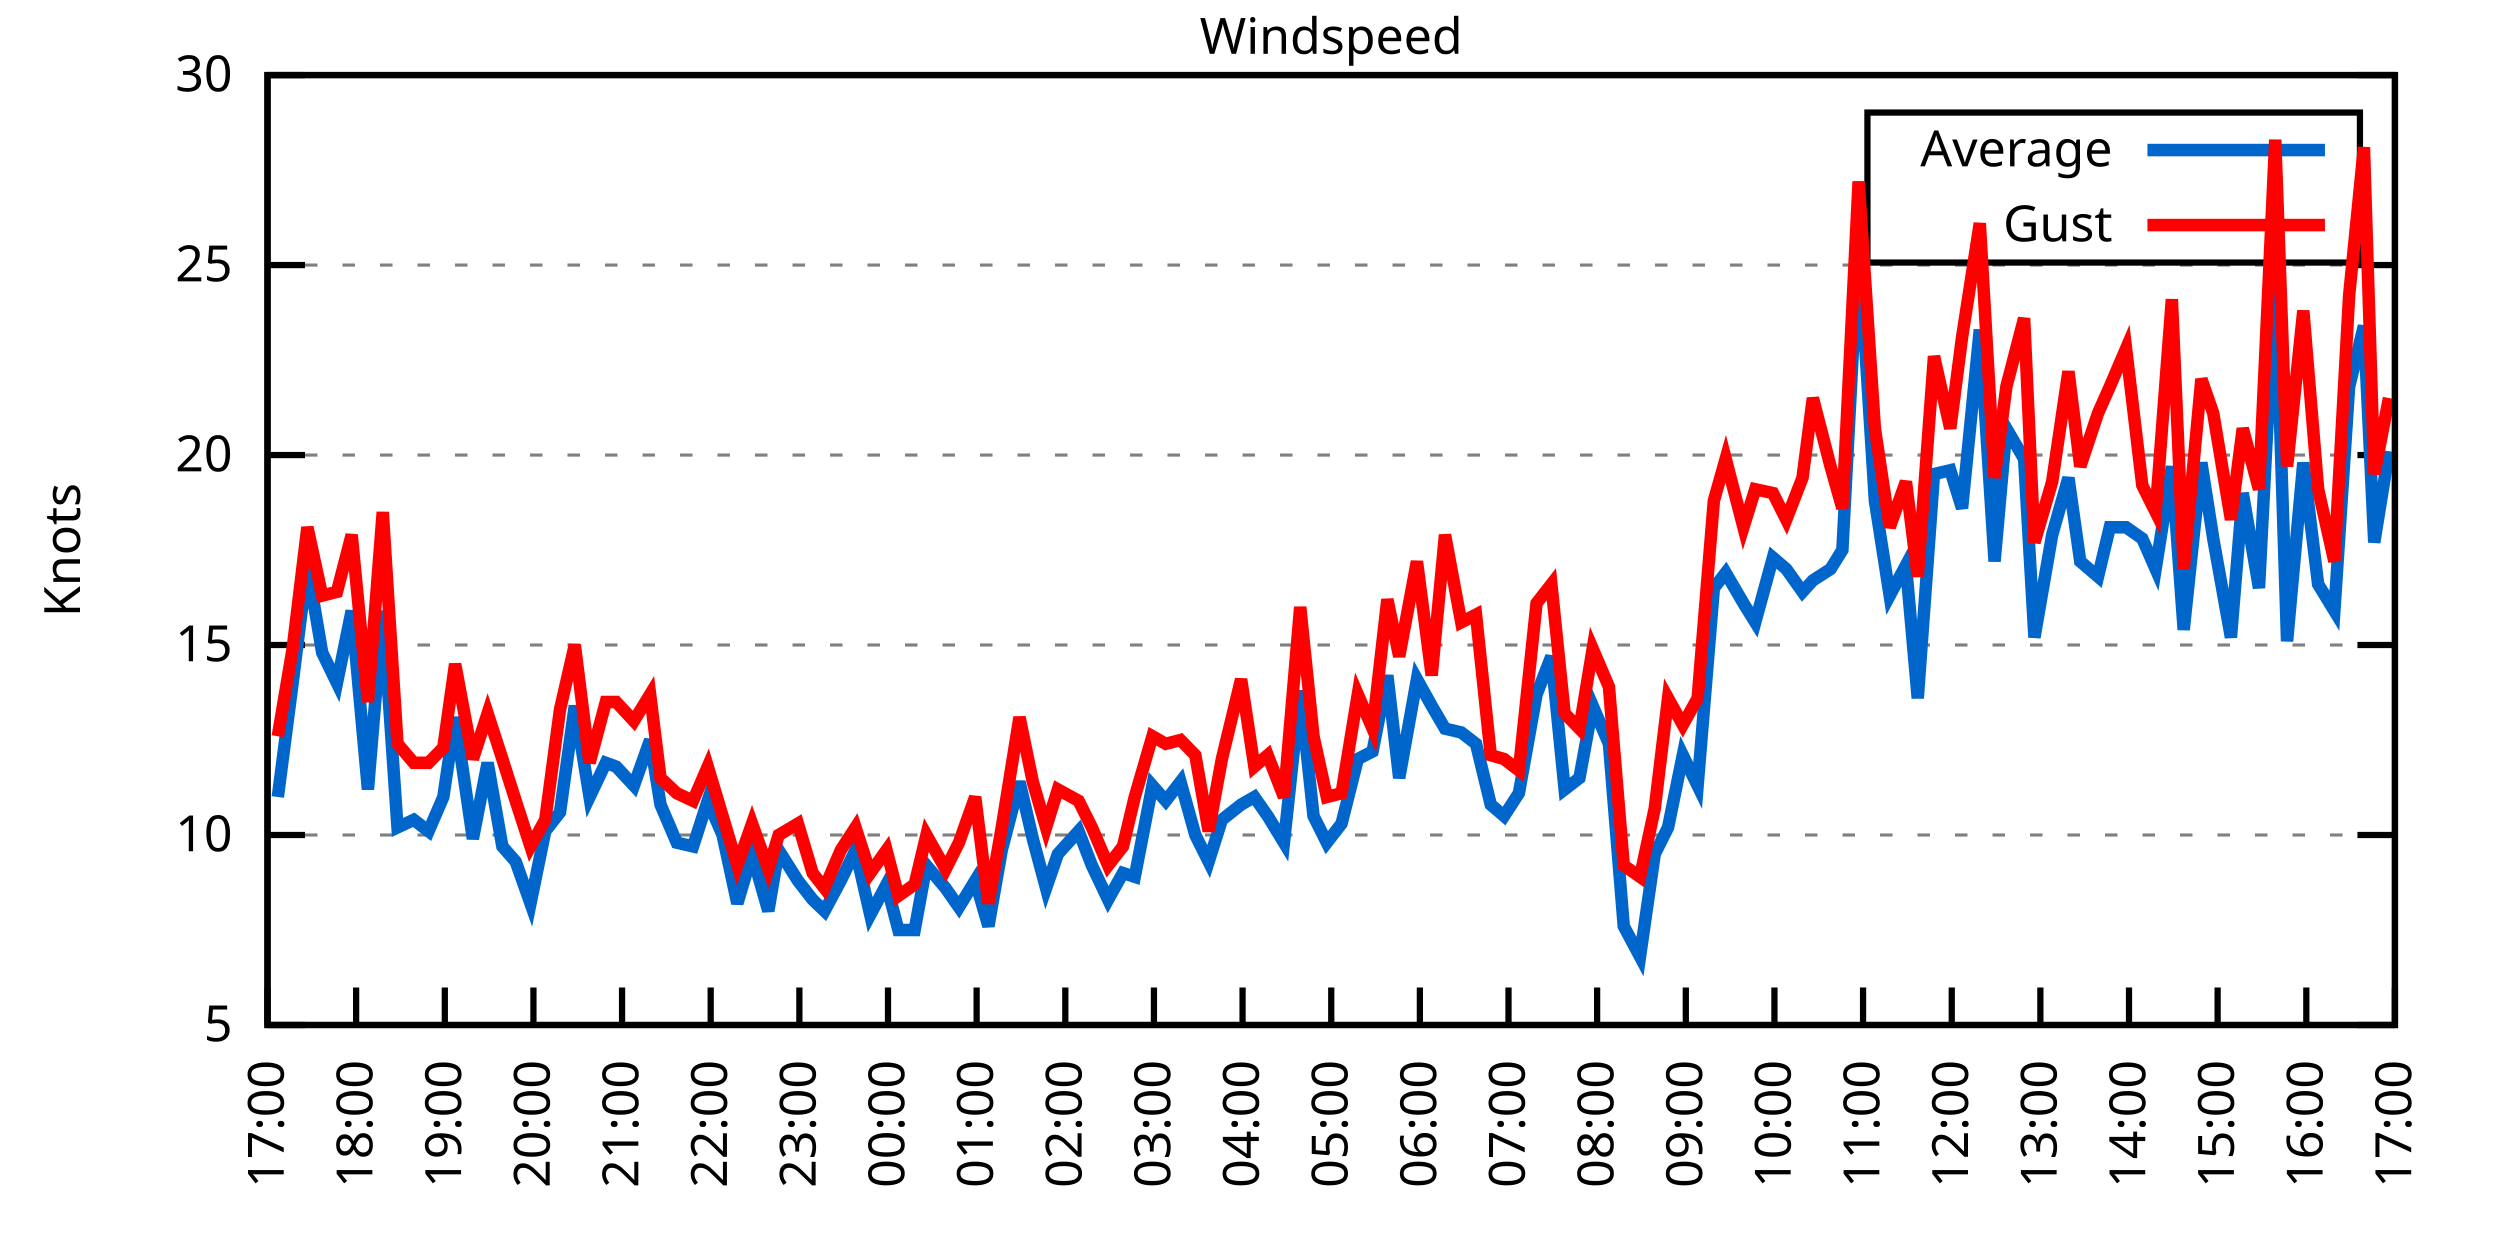
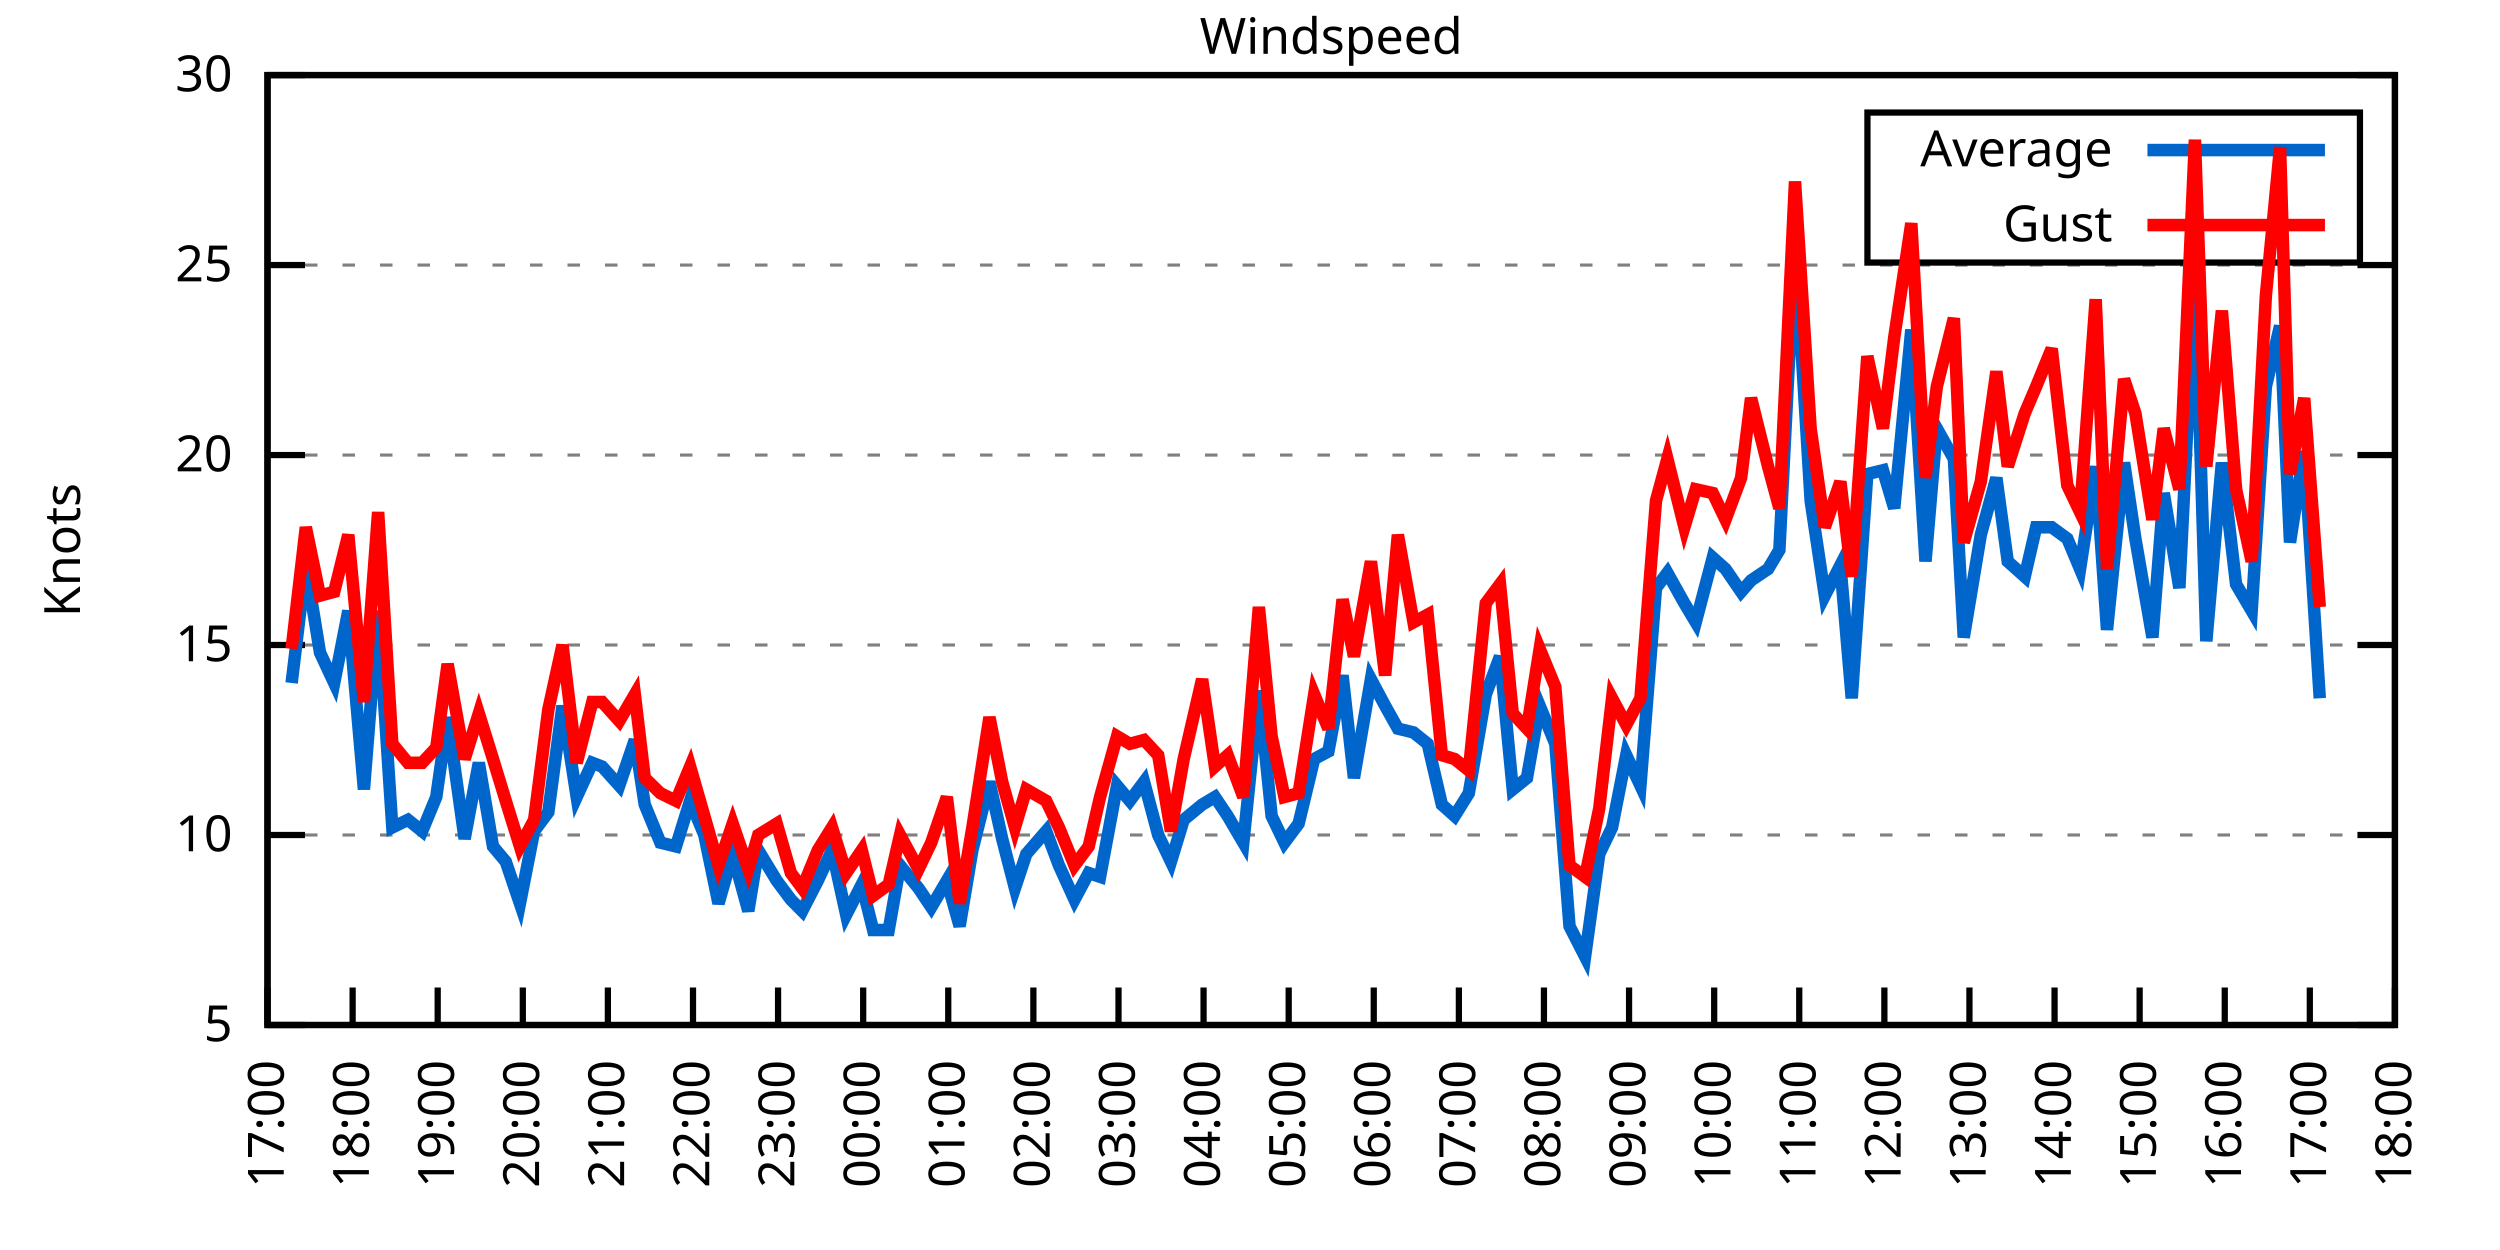
<svg xmlns="http://www.w3.org/2000/svg" xmlns:xlink="http://www.w3.org/1999/xlink" width="400" height="200" viewBox="0 0 400 200">
  <g id="gnuplot_canvas">
    <rect x="0" y="0" width="400" height="200" fill="none" />
    <defs>
      <circle id="gpDot" r="0.5" stroke-width="0.5" stroke="currentColor" />
      <path id="gpPt0" stroke-width="0.333" stroke="currentColor" d="M-1,0 h2 M0,-1 v2" />
      <path id="gpPt1" stroke-width="0.333" stroke="currentColor" d="M-1,-1 L1,1 M1,-1 L-1,1" />
      <path id="gpPt2" stroke-width="0.333" stroke="currentColor" d="M-1,0 L1,0 M0,-1 L0,1 M-1,-1 L1,1 M-1,1 L1,-1" />
      <rect id="gpPt3" stroke-width="0.333" stroke="currentColor" x="-1" y="-1" width="2" height="2" />
      <rect id="gpPt4" stroke-width="0.333" stroke="currentColor" fill="currentColor" x="-1" y="-1" width="2" height="2" />
      <circle id="gpPt5" stroke-width="0.333" stroke="currentColor" cx="0" cy="0" r="1" />
      <use xlink:href="#gpPt5" id="gpPt6" fill="currentColor" stroke="none" />
      <path id="gpPt7" stroke-width="0.333" stroke="currentColor" d="M0,-1.33 L-1.33,0.67 L1.33,0.67 z" />
      <use xlink:href="#gpPt7" id="gpPt8" fill="currentColor" stroke="none" />
      <use xlink:href="#gpPt7" id="gpPt9" stroke="currentColor" transform="rotate(180)" />
      <use xlink:href="#gpPt9" id="gpPt10" fill="currentColor" stroke="none" />
      <use xlink:href="#gpPt3" id="gpPt11" stroke="currentColor" transform="rotate(45)" />
      <use xlink:href="#gpPt11" id="gpPt12" fill="currentColor" stroke="none" />
      <path id="gpPt13" stroke-width="0.333" stroke="currentColor" d="M0,1.330 L1.265,0.411 L0.782,-1.067 L-0.782,-1.076 L-1.265,0.411 z" />
      <use xlink:href="#gpPt13" id="gpPt14" fill="currentColor" stroke="none" />
      <filter id="textbox" filterUnits="objectBoundingBox" x="0" y="0" height="1" width="1">
        <feFlood flood-color="white" flood-opacity="1" result="bgnd" />
        <feComposite in="SourceGraphic" in2="bgnd" operator="atop" />
      </filter>
      <filter id="greybox" filterUnits="objectBoundingBox" x="0" y="0" height="1" width="1">
        <feFlood flood-color="lightgrey" flood-opacity="1" result="grey" />
        <feComposite in="SourceGraphic" in2="grey" operator="atop" />
      </filter>
    </defs>
    <g fill="none" color="white" stroke="currentColor" stroke-width="1.00" stroke-linecap="butt" stroke-linejoin="miter">
</g>
    <g fill="none" color="black" stroke="currentColor" stroke-width="1.00" stroke-linecap="butt" stroke-linejoin="miter">
      <g stroke="none" shape-rendering="crispEdges">
        <polygon fill="rgb(255, 255, 255)" points="42.80,164.00 383.18,164.00 383.18,12.02 42.80,12.02 " />
      </g>
    </g>
    <g fill="none" color="black" stroke="currentColor" stroke-width="1.00" stroke-linecap="butt" stroke-linejoin="miter">
</g>
    <g fill="none" color="black" stroke="black" stroke-width="0.50" stroke-linecap="butt" stroke-linejoin="miter">
</g>
    <g fill="none" color="gray" stroke="currentColor" stroke-width="0.50" stroke-linecap="butt" stroke-linejoin="miter">
      <path stroke="gray" stroke-dasharray="2,4" class="gridline" d="M42.80,164.00 L383.19,164.00  " />
    </g>
    <g fill="none" color="gray" stroke="gray" stroke-width="1.00" stroke-linecap="butt" stroke-linejoin="miter">
</g>
    <g fill="none" color="black" stroke="currentColor" stroke-width="1.00" stroke-linecap="butt" stroke-linejoin="miter">
      <path stroke="black" d="M42.80,164.00 L48.80,164.00 M383.19,164.00 L377.19,164.00  " />
      <g transform="translate(37.20,166.60)" stroke="none" fill="black" font-family="Sans" font-size="8.00" text-anchor="end">
        <text>
          <tspan font-family="Sans"> 5</tspan>
        </text>
      </g>
    </g>
    <g fill="none" color="black" stroke="currentColor" stroke-width="1.00" stroke-linecap="butt" stroke-linejoin="miter">
</g>
    <g fill="none" color="black" stroke="black" stroke-width="0.50" stroke-linecap="butt" stroke-linejoin="miter">
</g>
    <g fill="none" color="gray" stroke="currentColor" stroke-width="0.50" stroke-linecap="butt" stroke-linejoin="miter">
      <path stroke="gray" stroke-dasharray="2,4" class="gridline" d="M42.80,133.60 L383.19,133.60  " />
    </g>
    <g fill="none" color="gray" stroke="gray" stroke-width="1.00" stroke-linecap="butt" stroke-linejoin="miter">
</g>
    <g fill="none" color="black" stroke="currentColor" stroke-width="1.00" stroke-linecap="butt" stroke-linejoin="miter">
      <path stroke="black" d="M42.80,133.60 L48.80,133.60 M383.19,133.60 L377.19,133.60  " />
      <g transform="translate(37.20,136.20)" stroke="none" fill="black" font-family="Sans" font-size="8.00" text-anchor="end">
        <text>
          <tspan font-family="Sans"> 10</tspan>
        </text>
      </g>
    </g>
    <g fill="none" color="black" stroke="currentColor" stroke-width="1.00" stroke-linecap="butt" stroke-linejoin="miter">
</g>
    <g fill="none" color="black" stroke="black" stroke-width="0.50" stroke-linecap="butt" stroke-linejoin="miter">
</g>
    <g fill="none" color="gray" stroke="currentColor" stroke-width="0.50" stroke-linecap="butt" stroke-linejoin="miter">
      <path stroke="gray" stroke-dasharray="2,4" class="gridline" d="M42.80,103.20 L383.19,103.20  " />
    </g>
    <g fill="none" color="gray" stroke="gray" stroke-width="1.00" stroke-linecap="butt" stroke-linejoin="miter">
</g>
    <g fill="none" color="black" stroke="currentColor" stroke-width="1.00" stroke-linecap="butt" stroke-linejoin="miter">
      <path stroke="black" d="M42.80,103.20 L48.80,103.20 M383.19,103.20 L377.19,103.20  " />
      <g transform="translate(37.20,105.80)" stroke="none" fill="black" font-family="Sans" font-size="8.00" text-anchor="end">
        <text>
          <tspan font-family="Sans"> 15</tspan>
        </text>
      </g>
    </g>
    <g fill="none" color="black" stroke="currentColor" stroke-width="1.00" stroke-linecap="butt" stroke-linejoin="miter">
</g>
    <g fill="none" color="black" stroke="black" stroke-width="0.50" stroke-linecap="butt" stroke-linejoin="miter">
</g>
    <g fill="none" color="gray" stroke="currentColor" stroke-width="0.50" stroke-linecap="butt" stroke-linejoin="miter">
      <path stroke="gray" stroke-dasharray="2,4" class="gridline" d="M42.80,72.81 L383.19,72.81  " />
    </g>
    <g fill="none" color="gray" stroke="gray" stroke-width="1.00" stroke-linecap="butt" stroke-linejoin="miter">
</g>
    <g fill="none" color="black" stroke="currentColor" stroke-width="1.00" stroke-linecap="butt" stroke-linejoin="miter">
      <path stroke="black" d="M42.80,72.81 L48.80,72.81 M383.19,72.81 L377.19,72.81  " />
      <g transform="translate(37.20,75.41)" stroke="none" fill="black" font-family="Sans" font-size="8.00" text-anchor="end">
        <text>
          <tspan font-family="Sans"> 20</tspan>
        </text>
      </g>
    </g>
    <g fill="none" color="black" stroke="currentColor" stroke-width="1.00" stroke-linecap="butt" stroke-linejoin="miter">
</g>
    <g fill="none" color="black" stroke="black" stroke-width="0.50" stroke-linecap="butt" stroke-linejoin="miter">
</g>
    <g fill="none" color="gray" stroke="currentColor" stroke-width="0.50" stroke-linecap="butt" stroke-linejoin="miter">
      <path stroke="gray" stroke-dasharray="2,4" class="gridline" d="M42.80,42.41 L383.19,42.41  " />
    </g>
    <g fill="none" color="gray" stroke="gray" stroke-width="1.00" stroke-linecap="butt" stroke-linejoin="miter">
</g>
    <g fill="none" color="black" stroke="currentColor" stroke-width="1.00" stroke-linecap="butt" stroke-linejoin="miter">
      <path stroke="black" d="M42.80,42.41 L48.80,42.41 M383.19,42.41 L377.19,42.41  " />
      <g transform="translate(37.20,45.01)" stroke="none" fill="black" font-family="Sans" font-size="8.00" text-anchor="end">
        <text>
          <tspan font-family="Sans"> 25</tspan>
        </text>
      </g>
    </g>
    <g fill="none" color="black" stroke="currentColor" stroke-width="1.00" stroke-linecap="butt" stroke-linejoin="miter">
</g>
    <g fill="none" color="black" stroke="black" stroke-width="0.50" stroke-linecap="butt" stroke-linejoin="miter">
</g>
    <g fill="none" color="gray" stroke="currentColor" stroke-width="0.50" stroke-linecap="butt" stroke-linejoin="miter">
      <path stroke="gray" stroke-dasharray="2,4" class="gridline" d="M42.80,12.01 L383.19,12.01  " />
    </g>
    <g fill="none" color="gray" stroke="gray" stroke-width="1.00" stroke-linecap="butt" stroke-linejoin="miter">
</g>
    <g fill="none" color="black" stroke="currentColor" stroke-width="1.00" stroke-linecap="butt" stroke-linejoin="miter">
      <path stroke="black" d="M42.80,12.01 L48.80,12.01 M383.19,12.01 L377.19,12.01  " />
      <g transform="translate(37.20,14.61)" stroke="none" fill="black" font-family="Sans" font-size="8.00" text-anchor="end">
        <text>
          <tspan font-family="Sans"> 30</tspan>
        </text>
      </g>
    </g>
    <g fill="none" color="black" stroke="currentColor" stroke-width="1.00" stroke-linecap="butt" stroke-linejoin="miter">
      <path stroke="black" d="M42.80,164.00 L42.80,158.00  " />
      <g transform="translate(45.40,169.60) rotate(270.00)" stroke="none" fill="black" font-family="Sans" font-size="8.00" text-anchor="end">
        <text>
          <tspan font-family="Sans">17:00</tspan>
        </text>
      </g>
    </g>
    <g fill="none" color="black" stroke="currentColor" stroke-width="1.00" stroke-linecap="butt" stroke-linejoin="miter">
-       <path stroke="black" d="M56.98,164.00 L56.98,158.00  " />
-       <g transform="translate(59.58,169.60) rotate(270.00)" stroke="none" fill="black" font-family="Sans" font-size="8.00" text-anchor="end">
+       <path stroke="black" d="M56.42,164.00 L56.42,158.00  " />
+       <g transform="translate(59.02,169.60) rotate(270.00)" stroke="none" fill="black" font-family="Sans" font-size="8.00" text-anchor="end">
        <text>
          <tspan font-family="Sans">18:00</tspan>
        </text>
      </g>
    </g>
    <g fill="none" color="black" stroke="currentColor" stroke-width="1.00" stroke-linecap="butt" stroke-linejoin="miter">
-       <path stroke="black" d="M71.17,164.00 L71.17,158.00  " />
-       <g transform="translate(73.77,169.60) rotate(270.00)" stroke="none" fill="black" font-family="Sans" font-size="8.00" text-anchor="end">
+       <path stroke="black" d="M70.03,164.00 L70.03,158.00  " />
+       <g transform="translate(72.63,169.60) rotate(270.00)" stroke="none" fill="black" font-family="Sans" font-size="8.00" text-anchor="end">
        <text>
          <tspan font-family="Sans">19:00</tspan>
        </text>
      </g>
    </g>
    <g fill="none" color="black" stroke="currentColor" stroke-width="1.00" stroke-linecap="butt" stroke-linejoin="miter">
-       <path stroke="black" d="M85.35,164.00 L85.35,158.00  " />
-       <g transform="translate(87.95,169.60) rotate(270.00)" stroke="none" fill="black" font-family="Sans" font-size="8.00" text-anchor="end">
+       <path stroke="black" d="M83.65,164.00 L83.65,158.00  " />
+       <g transform="translate(86.25,169.60) rotate(270.00)" stroke="none" fill="black" font-family="Sans" font-size="8.00" text-anchor="end">
        <text>
          <tspan font-family="Sans">20:00</tspan>
        </text>
      </g>
    </g>
    <g fill="none" color="black" stroke="currentColor" stroke-width="1.00" stroke-linecap="butt" stroke-linejoin="miter">
-       <path stroke="black" d="M99.53,164.00 L99.53,158.00  " />
-       <g transform="translate(102.13,169.60) rotate(270.00)" stroke="none" fill="black" font-family="Sans" font-size="8.00" text-anchor="end">
+       <path stroke="black" d="M97.26,164.00 L97.26,158.00  " />
+       <g transform="translate(99.86,169.60) rotate(270.00)" stroke="none" fill="black" font-family="Sans" font-size="8.00" text-anchor="end">
        <text>
          <tspan font-family="Sans">21:00</tspan>
        </text>
      </g>
    </g>
    <g fill="none" color="black" stroke="currentColor" stroke-width="1.00" stroke-linecap="butt" stroke-linejoin="miter">
-       <path stroke="black" d="M113.71,164.00 L113.71,158.00  " />
-       <g transform="translate(116.31,169.60) rotate(270.00)" stroke="none" fill="black" font-family="Sans" font-size="8.00" text-anchor="end">
+       <path stroke="black" d="M110.88,164.00 L110.88,158.00  " />
+       <g transform="translate(113.48,169.60) rotate(270.00)" stroke="none" fill="black" font-family="Sans" font-size="8.00" text-anchor="end">
        <text>
          <tspan font-family="Sans">22:00</tspan>
        </text>
      </g>
    </g>
    <g fill="none" color="black" stroke="currentColor" stroke-width="1.00" stroke-linecap="butt" stroke-linejoin="miter">
-       <path stroke="black" d="M127.90,164.00 L127.90,158.00  " />
-       <g transform="translate(130.50,169.60) rotate(270.00)" stroke="none" fill="black" font-family="Sans" font-size="8.00" text-anchor="end">
+       <path stroke="black" d="M124.49,164.00 L124.49,158.00  " />
+       <g transform="translate(127.09,169.60) rotate(270.00)" stroke="none" fill="black" font-family="Sans" font-size="8.00" text-anchor="end">
        <text>
          <tspan font-family="Sans">23:00</tspan>
        </text>
      </g>
    </g>
    <g fill="none" color="black" stroke="currentColor" stroke-width="1.00" stroke-linecap="butt" stroke-linejoin="miter">
-       <path stroke="black" d="M142.08,164.00 L142.08,158.00  " />
-       <g transform="translate(144.68,169.60) rotate(270.00)" stroke="none" fill="black" font-family="Sans" font-size="8.00" text-anchor="end">
+       <path stroke="black" d="M138.11,164.00 L138.11,158.00  " />
+       <g transform="translate(140.71,169.60) rotate(270.00)" stroke="none" fill="black" font-family="Sans" font-size="8.00" text-anchor="end">
        <text>
          <tspan font-family="Sans">00:00</tspan>
        </text>
      </g>
    </g>
    <g fill="none" color="black" stroke="currentColor" stroke-width="1.00" stroke-linecap="butt" stroke-linejoin="miter">
-       <path stroke="black" d="M156.26,164.00 L156.26,158.00  " />
-       <g transform="translate(158.86,169.60) rotate(270.00)" stroke="none" fill="black" font-family="Sans" font-size="8.00" text-anchor="end">
+       <path stroke="black" d="M151.72,164.00 L151.72,158.00  " />
+       <g transform="translate(154.32,169.60) rotate(270.00)" stroke="none" fill="black" font-family="Sans" font-size="8.00" text-anchor="end">
        <text>
          <tspan font-family="Sans">01:00</tspan>
        </text>
      </g>
    </g>
    <g fill="none" color="black" stroke="currentColor" stroke-width="1.00" stroke-linecap="butt" stroke-linejoin="miter">
-       <path stroke="black" d="M170.45,164.00 L170.45,158.00  " />
-       <g transform="translate(173.05,169.60) rotate(270.00)" stroke="none" fill="black" font-family="Sans" font-size="8.00" text-anchor="end">
+       <path stroke="black" d="M165.34,164.00 L165.34,158.00  " />
+       <g transform="translate(167.94,169.60) rotate(270.00)" stroke="none" fill="black" font-family="Sans" font-size="8.00" text-anchor="end">
        <text>
          <tspan font-family="Sans">02:00</tspan>
        </text>
      </g>
    </g>
    <g fill="none" color="black" stroke="currentColor" stroke-width="1.00" stroke-linecap="butt" stroke-linejoin="miter">
-       <path stroke="black" d="M184.63,164.00 L184.63,158.00  " />
-       <g transform="translate(187.23,169.60) rotate(270.00)" stroke="none" fill="black" font-family="Sans" font-size="8.00" text-anchor="end">
+       <path stroke="black" d="M178.96,164.00 L178.96,158.00  " />
+       <g transform="translate(181.56,169.60) rotate(270.00)" stroke="none" fill="black" font-family="Sans" font-size="8.00" text-anchor="end">
        <text>
          <tspan font-family="Sans">03:00</tspan>
        </text>
      </g>
    </g>
    <g fill="none" color="black" stroke="currentColor" stroke-width="1.00" stroke-linecap="butt" stroke-linejoin="miter">
-       <path stroke="black" d="M198.81,164.00 L198.81,158.00  " />
-       <g transform="translate(201.41,169.60) rotate(270.00)" stroke="none" fill="black" font-family="Sans" font-size="8.00" text-anchor="end">
+       <path stroke="black" d="M192.57,164.00 L192.57,158.00  " />
+       <g transform="translate(195.17,169.60) rotate(270.00)" stroke="none" fill="black" font-family="Sans" font-size="8.00" text-anchor="end">
        <text>
          <tspan font-family="Sans">04:00</tspan>
        </text>
      </g>
    </g>
    <g fill="none" color="black" stroke="currentColor" stroke-width="1.00" stroke-linecap="butt" stroke-linejoin="miter">
-       <path stroke="black" d="M213.00,164.00 L213.00,158.00  " />
-       <g transform="translate(215.60,169.60) rotate(270.00)" stroke="none" fill="black" font-family="Sans" font-size="8.00" text-anchor="end">
+       <path stroke="black" d="M206.19,164.00 L206.19,158.00  " />
+       <g transform="translate(208.79,169.60) rotate(270.00)" stroke="none" fill="black" font-family="Sans" font-size="8.00" text-anchor="end">
        <text>
          <tspan font-family="Sans">05:00</tspan>
        </text>
      </g>
    </g>
    <g fill="none" color="black" stroke="currentColor" stroke-width="1.00" stroke-linecap="butt" stroke-linejoin="miter">
-       <path stroke="black" d="M227.18,164.00 L227.18,158.00  " />
-       <g transform="translate(229.78,169.60) rotate(270.00)" stroke="none" fill="black" font-family="Sans" font-size="8.00" text-anchor="end">
+       <path stroke="black" d="M219.80,164.00 L219.80,158.00  " />
+       <g transform="translate(222.40,169.60) rotate(270.00)" stroke="none" fill="black" font-family="Sans" font-size="8.00" text-anchor="end">
        <text>
          <tspan font-family="Sans">06:00</tspan>
        </text>
      </g>
    </g>
    <g fill="none" color="black" stroke="currentColor" stroke-width="1.00" stroke-linecap="butt" stroke-linejoin="miter">
-       <path stroke="black" d="M241.36,164.00 L241.36,158.00  " />
-       <g transform="translate(243.96,169.60) rotate(270.00)" stroke="none" fill="black" font-family="Sans" font-size="8.00" text-anchor="end">
+       <path stroke="black" d="M233.42,164.00 L233.42,158.00  " />
+       <g transform="translate(236.02,169.60) rotate(270.00)" stroke="none" fill="black" font-family="Sans" font-size="8.00" text-anchor="end">
        <text>
          <tspan font-family="Sans">07:00</tspan>
        </text>
      </g>
    </g>
    <g fill="none" color="black" stroke="currentColor" stroke-width="1.00" stroke-linecap="butt" stroke-linejoin="miter">
-       <path stroke="black" d="M255.54,164.00 L255.54,158.00  " />
-       <g transform="translate(258.14,169.60) rotate(270.00)" stroke="none" fill="black" font-family="Sans" font-size="8.00" text-anchor="end">
+       <path stroke="black" d="M247.03,164.00 L247.03,158.00  " />
+       <g transform="translate(249.63,169.60) rotate(270.00)" stroke="none" fill="black" font-family="Sans" font-size="8.00" text-anchor="end">
        <text>
          <tspan font-family="Sans">08:00</tspan>
        </text>
      </g>
    </g>
    <g fill="none" color="black" stroke="currentColor" stroke-width="1.00" stroke-linecap="butt" stroke-linejoin="miter">
-       <path stroke="black" d="M269.73,164.00 L269.73,158.00  " />
-       <g transform="translate(272.33,169.60) rotate(270.00)" stroke="none" fill="black" font-family="Sans" font-size="8.00" text-anchor="end">
+       <path stroke="black" d="M260.65,164.00 L260.65,158.00  " />
+       <g transform="translate(263.25,169.60) rotate(270.00)" stroke="none" fill="black" font-family="Sans" font-size="8.00" text-anchor="end">
        <text>
          <tspan font-family="Sans">09:00</tspan>
        </text>
      </g>
    </g>
    <g fill="none" color="black" stroke="currentColor" stroke-width="1.00" stroke-linecap="butt" stroke-linejoin="miter">
-       <path stroke="black" d="M283.91,164.00 L283.91,158.00  " />
-       <g transform="translate(286.51,169.60) rotate(270.00)" stroke="none" fill="black" font-family="Sans" font-size="8.00" text-anchor="end">
+       <path stroke="black" d="M274.27,164.00 L274.27,158.00  " />
+       <g transform="translate(276.87,169.60) rotate(270.00)" stroke="none" fill="black" font-family="Sans" font-size="8.00" text-anchor="end">
        <text>
          <tspan font-family="Sans">10:00</tspan>
        </text>
      </g>
    </g>
    <g fill="none" color="black" stroke="currentColor" stroke-width="1.00" stroke-linecap="butt" stroke-linejoin="miter">
-       <path stroke="black" d="M298.09,164.00 L298.09,158.00  " />
-       <g transform="translate(300.69,169.60) rotate(270.00)" stroke="none" fill="black" font-family="Sans" font-size="8.00" text-anchor="end">
+       <path stroke="black" d="M287.88,164.00 L287.88,158.00  " />
+       <g transform="translate(290.48,169.60) rotate(270.00)" stroke="none" fill="black" font-family="Sans" font-size="8.00" text-anchor="end">
        <text>
          <tspan font-family="Sans">11:00</tspan>
        </text>
      </g>
    </g>
    <g fill="none" color="black" stroke="currentColor" stroke-width="1.00" stroke-linecap="butt" stroke-linejoin="miter">
-       <path stroke="black" d="M312.28,164.00 L312.28,158.00  " />
-       <g transform="translate(314.88,169.60) rotate(270.00)" stroke="none" fill="black" font-family="Sans" font-size="8.00" text-anchor="end">
+       <path stroke="black" d="M301.50,164.00 L301.50,158.00  " />
+       <g transform="translate(304.10,169.60) rotate(270.00)" stroke="none" fill="black" font-family="Sans" font-size="8.00" text-anchor="end">
        <text>
          <tspan font-family="Sans">12:00</tspan>
        </text>
      </g>
    </g>
    <g fill="none" color="black" stroke="currentColor" stroke-width="1.00" stroke-linecap="butt" stroke-linejoin="miter">
-       <path stroke="black" d="M326.46,164.00 L326.46,158.00  " />
-       <g transform="translate(329.06,169.60) rotate(270.00)" stroke="none" fill="black" font-family="Sans" font-size="8.00" text-anchor="end">
+       <path stroke="black" d="M315.11,164.00 L315.11,158.00  " />
+       <g transform="translate(317.71,169.60) rotate(270.00)" stroke="none" fill="black" font-family="Sans" font-size="8.00" text-anchor="end">
        <text>
          <tspan font-family="Sans">13:00</tspan>
        </text>
      </g>
    </g>
    <g fill="none" color="black" stroke="currentColor" stroke-width="1.00" stroke-linecap="butt" stroke-linejoin="miter">
-       <path stroke="black" d="M340.64,164.00 L340.64,158.00  " />
-       <g transform="translate(343.24,169.60) rotate(270.00)" stroke="none" fill="black" font-family="Sans" font-size="8.00" text-anchor="end">
+       <path stroke="black" d="M328.73,164.00 L328.73,158.00  " />
+       <g transform="translate(331.33,169.60) rotate(270.00)" stroke="none" fill="black" font-family="Sans" font-size="8.00" text-anchor="end">
        <text>
          <tspan font-family="Sans">14:00</tspan>
        </text>
      </g>
    </g>
    <g fill="none" color="black" stroke="currentColor" stroke-width="1.00" stroke-linecap="butt" stroke-linejoin="miter">
-       <path stroke="black" d="M354.82,164.00 L354.82,158.00  " />
-       <g transform="translate(357.42,169.60) rotate(270.00)" stroke="none" fill="black" font-family="Sans" font-size="8.00" text-anchor="end">
+       <path stroke="black" d="M342.34,164.00 L342.34,158.00  " />
+       <g transform="translate(344.94,169.60) rotate(270.00)" stroke="none" fill="black" font-family="Sans" font-size="8.00" text-anchor="end">
        <text>
          <tspan font-family="Sans">15:00</tspan>
        </text>
      </g>
    </g>
    <g fill="none" color="black" stroke="currentColor" stroke-width="1.00" stroke-linecap="butt" stroke-linejoin="miter">
-       <path stroke="black" d="M369.01,164.00 L369.01,158.00  " />
-       <g transform="translate(371.61,169.60) rotate(270.00)" stroke="none" fill="black" font-family="Sans" font-size="8.00" text-anchor="end">
+       <path stroke="black" d="M355.96,164.00 L355.96,158.00  " />
+       <g transform="translate(358.56,169.60) rotate(270.00)" stroke="none" fill="black" font-family="Sans" font-size="8.00" text-anchor="end">
        <text>
          <tspan font-family="Sans">16:00</tspan>
+         </text>
+       </g>
+     </g>
+     <g fill="none" color="black" stroke="currentColor" stroke-width="1.00" stroke-linecap="butt" stroke-linejoin="miter">
+       <path stroke="black" d="M369.57,164.00 L369.57,158.00  " />
+       <g transform="translate(372.17,169.60) rotate(270.00)" stroke="none" fill="black" font-family="Sans" font-size="8.00" text-anchor="end">
+         <text>
+           <tspan font-family="Sans">17:00</tspan>
        </text>
      </g>
    </g>
    <g fill="none" color="black" stroke="currentColor" stroke-width="1.00" stroke-linecap="butt" stroke-linejoin="miter">
      <path stroke="black" d="M383.19,164.00 L383.19,158.00  " />
      <g transform="translate(385.79,169.60) rotate(270.00)" stroke="none" fill="black" font-family="Sans" font-size="8.00" text-anchor="end">
        <text>
-           <tspan font-family="Sans">17:00</tspan>
+           <tspan font-family="Sans">18:00</tspan>
        </text>
      </g>
    </g>
    <g fill="none" color="black" stroke="currentColor" stroke-width="1.00" stroke-linecap="butt" stroke-linejoin="miter">
</g>
    <g fill="none" color="black" stroke="currentColor" stroke-width="1.00" stroke-linecap="butt" stroke-linejoin="miter">
      <path stroke="black" d="M42.80,12.01 L42.80,164.00 L383.19,164.00 L383.19,12.01 L42.80,12.01 Z  " />
    </g>
    <g fill="none" color="black" stroke="currentColor" stroke-width="1.00" stroke-linecap="butt" stroke-linejoin="miter">
</g>
    <g fill="none" color="black" stroke="currentColor" stroke-width="1.00" stroke-linecap="butt" stroke-linejoin="miter">
      <path stroke="black" d="M298.79,42.01 L298.79,18.01 L377.59,18.01 L377.59,42.01 L298.79,42.01 Z  " />
    </g>
    <g id="Windspeed_plot_1">
      <g fill="none" color="white" stroke="black" stroke-width="2.00" stroke-linecap="butt" stroke-linejoin="miter">
</g>
      <g fill="none" color="black" stroke="currentColor" stroke-width="2.00" stroke-linecap="butt" stroke-linejoin="miter">
        <g transform="translate(337.99,26.61)" stroke="none" fill="black" font-family="Sans" font-size="8.00" text-anchor="end">
          <text>
            <tspan font-family="Sans">Average</tspan>
          </text>
        </g>
      </g>
      <g fill="none" color="black" stroke="currentColor" stroke-width="2.00" stroke-linecap="butt" stroke-linejoin="miter">
-         <path stroke="rgb(  0, 102, 204)" d="M343.59,24.01 L371.99,24.01 M44.45,127.52 L46.82,109.28 L49.18,90.44 L51.55,104.42 L53.91,109.28 L56.27,97.73   L58.87,126.31 L61.24,97.73 L63.60,132.39 L66.20,131.17 L68.57,132.99 L70.93,127.52 L72.82,114.76 L75.66,134.21   L78.02,122.05 L80.38,135.43 L82.51,137.86 L84.88,144.55 L87.24,132.99 L89.60,129.95 L91.97,112.93 L94.33,127.52   L96.93,122.05 L98.59,122.66 L101.42,125.70 L104.02,118.40 L105.68,128.74 L108.28,134.82 L110.88,135.43 L113.24,128.13   L115.61,133.60 L117.97,144.55 L120.33,136.64 L122.93,145.76 L124.59,136.03 L127.66,140.90 L130.02,143.94 L131.92,145.76   L134.52,140.90 L136.88,136.03 L139.24,146.37 L141.84,141.51 L143.74,148.80 L146.34,148.80 L148.23,138.47 L151.30,142.11   L153.43,145.15 L156.03,140.90 L158.15,148.19 L160.28,136.03 L163.12,125.09 L165.25,134.21 L167.37,142.11 L169.26,136.64   L172.57,132.99 L174.70,138.47 L177.30,143.94 L179.67,139.68 L181.56,140.29 L184.39,125.70 L186.52,128.13 L188.88,125.09   L191.25,133.60 L193.38,137.86 L195.50,131.17 L198.58,128.74 L200.70,127.52 L202.83,130.56 L205.43,134.82 L208.03,110.50   L210.16,130.56 L212.29,134.82 L214.65,131.78 L217.25,121.44 L219.61,120.23 L221.98,108.07 L223.87,124.48 L226.71,108.68   L229.07,112.93 L231.20,116.58 L233.80,117.19 L236.16,119.01 L238.52,128.74 L240.65,130.56 L243.02,126.91 L245.85,111.11   L248.22,105.03 L250.34,126.31 L252.71,124.48 L254.83,112.93 L257.43,119.01 L259.80,148.19 L262.40,153.06 L264.76,136.64   L266.89,132.39 L269.25,120.83 L271.62,125.70 L274.22,94.08 L276.11,91.65 L278.95,96.52 L280.84,99.56 L283.67,89.22   L285.80,91.04 L288.40,94.69 L290.06,92.87 L292.89,91.04 L294.78,88.00 L297.38,38.76 L299.98,80.10 L302.35,95.30   L304.95,90.44 L306.84,111.72 L309.44,75.85 L312.04,75.24 L313.93,81.32 L316.77,52.74 L319.13,89.83 L321.02,68.55   L323.86,73.41 L325.51,101.99 L328.35,85.57 L330.95,76.45 L332.84,89.83 L335.68,92.26 L337.57,84.36 L340.17,84.36   L342.77,86.18 L344.90,91.04 L347.50,74.63 L349.39,100.77 L352.22,74.02 L354.12,86.18 L356.95,101.99 L358.84,78.89   L361.44,94.08 L364.04,43.62 L365.93,102.60 L368.53,74.02 L370.90,93.48 L373.50,97.73 L375.86,61.86 L378.23,52.14   L379.88,86.79 L382.24,72.20  " />
+         <path stroke="rgb(  0, 102, 204)" d="M343.59,24.01 L371.99,24.01 M46.66,109.28 L48.93,90.44 L51.20,104.42 L53.47,109.28 L55.73,97.73 L58.23,126.31   L60.50,97.73 L62.77,132.39 L65.27,131.17 L67.54,132.99 L69.80,127.52 L71.62,114.76 L74.34,134.21 L76.61,122.05   L78.88,135.43 L80.92,137.86 L83.19,144.55 L85.46,132.99 L87.73,129.95 L90.00,112.93 L92.27,127.52 L94.77,122.05   L96.35,122.66 L99.08,125.70 L101.57,118.40 L103.16,128.74 L105.66,134.82 L108.15,135.43 L110.42,128.13 L112.69,133.60   L114.96,144.55 L117.23,136.64 L119.73,145.76 L121.32,136.03 L124.27,140.90 L126.54,143.94 L128.35,145.76 L130.85,140.90   L133.12,136.03 L135.39,146.37 L137.88,141.51 L139.70,148.80 L142.19,148.80 L144.01,138.47 L146.96,142.11 L149.00,145.15   L151.50,140.90 L153.54,148.19 L155.58,136.03 L158.31,125.09 L160.35,134.21 L162.39,142.11 L164.21,136.64 L167.38,132.99   L169.43,138.47 L171.92,143.94 L174.19,139.68 L176.01,140.29 L178.73,125.70 L180.77,128.13 L183.04,125.09 L185.31,133.60   L187.35,137.86 L189.39,131.17 L192.34,128.74 L194.39,127.52 L196.43,130.56 L198.93,134.82 L201.42,110.50 L203.46,130.56   L205.51,134.82 L207.78,131.78 L210.27,121.44 L212.54,120.23 L214.81,108.07 L216.63,124.48 L219.35,108.68 L221.62,112.93   L223.66,116.58 L226.16,117.19 L228.43,119.01 L230.70,128.74 L232.74,130.56 L235.01,126.91 L237.73,111.11 L240.00,105.03   L242.04,126.31 L244.31,124.48 L246.35,112.93 L248.85,119.01 L251.12,148.19 L253.61,153.06 L255.88,136.64 L257.93,132.39   L260.20,120.83 L262.47,125.70 L264.96,94.08 L266.78,91.65 L269.50,96.52 L271.32,99.56 L274.04,89.22 L276.08,91.04   L278.58,94.69 L280.17,92.87 L282.89,91.04 L284.70,88.00 L287.20,38.76 L289.70,80.10 L291.97,95.30 L294.46,90.44   L296.28,111.72 L298.77,75.85 L301.27,75.24 L303.08,81.32 L305.81,52.74 L308.08,89.83 L309.89,68.55 L312.62,73.41   L314.20,101.99 L316.93,85.57 L319.42,76.45 L321.24,89.83 L323.96,92.26 L325.78,84.36 L328.27,84.36 L330.77,86.18   L332.81,91.04 L335.31,74.63 L337.12,100.77 L339.85,74.02 L341.66,86.18 L344.39,101.99 L346.20,78.89 L348.70,94.08   L351.19,43.62 L353.01,102.60 L355.50,74.02 L357.77,93.48 L360.27,97.73 L362.54,61.86 L364.81,52.14 L366.40,86.79   L368.67,72.20 L371.16,111.72  " />
      </g>
    </g>
    <g id="Windspeed_plot_2">
      <g fill="none" color="black" stroke="currentColor" stroke-width="2.00" stroke-linecap="butt" stroke-linejoin="miter">
        <g transform="translate(337.99,38.61)" stroke="none" fill="black" font-family="Sans" font-size="8.00" text-anchor="end">
          <text>
            <tspan font-family="Sans">Gust</tspan>
          </text>
        </g>
      </g>
      <g fill="none" color="black" stroke="currentColor" stroke-width="2.00" stroke-linecap="butt" stroke-linejoin="miter">
-         <path stroke="rgb(255,   0,   0)" d="M343.59,36.01 L371.99,36.01 M44.45,117.80 L46.82,103.81 L49.18,84.36 L51.55,95.30 L53.91,94.69 L56.27,85.57   L58.87,112.32 L61.24,81.93 L63.60,119.01 L66.20,122.05 L68.57,122.05 L70.93,119.62 L72.82,106.24 L75.66,121.44   L78.02,114.15 L80.38,121.44 L82.51,128.13 L84.88,135.43 L87.24,131.17 L89.60,113.54 L91.97,103.20 L94.33,122.05   L96.93,112.32 L98.59,112.32 L101.42,115.36 L104.02,111.11 L105.68,124.48 L108.28,126.91 L110.88,128.13 L113.24,122.66   L115.61,130.56 L117.97,138.47 L120.33,131.78 L122.93,139.07 L124.59,133.60 L127.66,131.78 L130.02,139.68 L131.92,142.11   L134.52,136.03 L136.88,132.39 L139.24,139.68 L141.84,136.03 L143.74,143.33 L146.34,141.51 L148.23,133.60 L151.30,139.07   L153.43,134.82 L156.03,127.52 L158.15,144.55 L160.28,132.39 L163.12,114.76 L165.25,125.09 L167.37,132.39 L169.26,126.31   L172.57,128.13 L174.70,132.39 L177.30,138.47 L179.67,135.43 L181.56,127.52 L184.39,117.80 L186.52,119.01 L188.88,118.40   L191.25,120.83 L193.38,132.99 L195.50,121.44 L198.58,108.68 L200.70,122.66 L202.83,120.83 L205.43,127.52 L208.03,97.12   L210.16,117.80 L212.29,127.52 L214.65,126.91 L217.25,111.11 L219.61,116.58 L221.98,95.91 L223.87,105.03 L226.71,89.83   L229.07,108.07 L231.20,85.57 L233.80,99.56 L236.16,98.34 L238.52,120.83 L240.65,121.44 L243.02,123.27 L245.85,96.52   L248.22,93.48 L250.34,114.15 L252.71,116.58 L254.83,103.81 L257.43,109.89 L259.80,138.47 L262.40,140.29 L264.76,129.35   L266.89,111.72 L269.25,115.97 L271.62,111.72 L274.22,80.10 L276.11,73.41 L278.95,84.36 L280.84,78.28 L283.67,78.89   L285.80,83.14 L288.40,76.45 L290.06,63.69 L292.89,74.63 L294.78,81.32 L297.38,29.03 L299.98,68.55 L302.35,84.36   L304.95,77.06 L306.84,92.26 L309.44,57.00 L312.04,68.55 L313.93,53.96 L316.77,35.72 L319.13,76.45 L321.02,61.86   L323.86,50.92 L325.51,86.79 L328.35,77.06 L330.95,59.43 L332.84,74.63 L335.68,66.12 L337.57,61.86 L340.17,55.78   L342.77,77.67 L344.90,81.93 L347.50,47.88 L349.39,91.04 L352.22,60.65 L354.12,66.12 L356.95,83.14 L358.84,68.55   L361.44,78.28 L364.04,22.35 L365.93,74.63 L368.53,49.70 L370.90,78.28 L373.50,89.83 L375.86,47.27 L378.23,23.56   L379.88,75.85 L382.24,63.69  " />
+         <path stroke="rgb(255,   0,   0)" d="M343.59,36.01 L371.99,36.01 M46.66,103.81 L48.93,84.36 L51.20,95.30 L53.47,94.69 L55.73,85.57 L58.23,112.32   L60.50,81.93 L62.77,119.01 L65.27,122.05 L67.54,122.05 L69.80,119.62 L71.62,106.24 L74.34,121.44 L76.61,114.15   L78.88,121.44 L80.92,128.13 L83.19,135.43 L85.46,131.17 L87.73,113.54 L90.00,103.20 L92.27,122.05 L94.77,112.32   L96.35,112.32 L99.08,115.36 L101.57,111.11 L103.16,124.48 L105.66,126.91 L108.15,128.13 L110.42,122.66 L112.69,130.56   L114.96,138.47 L117.23,131.78 L119.73,139.07 L121.32,133.60 L124.27,131.78 L126.54,139.68 L128.35,142.11 L130.85,136.03   L133.12,132.39 L135.39,139.68 L137.88,136.03 L139.70,143.33 L142.19,141.51 L144.01,133.60 L146.96,139.07 L149.00,134.82   L151.50,127.52 L153.54,144.55 L155.58,132.39 L158.31,114.76 L160.35,125.09 L162.39,132.39 L164.21,126.31 L167.38,128.13   L169.43,132.39 L171.92,138.47 L174.19,135.43 L176.01,127.52 L178.73,117.80 L180.77,119.01 L183.04,118.40 L185.31,120.83   L187.35,132.99 L189.39,121.44 L192.34,108.68 L194.39,122.66 L196.43,120.83 L198.93,127.52 L201.42,97.12 L203.46,117.80   L205.51,127.52 L207.78,126.91 L210.27,111.11 L212.54,116.58 L214.81,95.91 L216.63,105.03 L219.35,89.83 L221.62,108.07   L223.66,85.57 L226.16,99.56 L228.43,98.34 L230.70,120.83 L232.74,121.44 L235.01,123.27 L237.73,96.52 L240.00,93.48   L242.04,114.15 L244.31,116.58 L246.35,103.81 L248.85,109.89 L251.12,138.47 L253.61,140.29 L255.88,129.35 L257.93,111.72   L260.20,115.97 L262.47,111.72 L264.96,80.10 L266.78,73.41 L269.50,84.36 L271.32,78.28 L274.04,78.89 L276.08,83.14   L278.58,76.45 L280.17,63.69 L282.89,74.63 L284.70,81.32 L287.20,29.03 L289.70,68.55 L291.97,84.36 L294.46,77.06   L296.28,92.26 L298.77,57.00 L301.27,68.55 L303.08,53.96 L305.81,35.72 L308.08,76.45 L309.89,61.86 L312.62,50.92   L314.20,86.79 L316.93,77.06 L319.42,59.43 L321.24,74.63 L323.96,66.12 L325.78,61.86 L328.27,55.78 L330.77,77.67   L332.81,81.93 L335.31,47.88 L337.12,91.04 L339.85,60.65 L341.66,66.12 L344.39,83.14 L346.20,68.55 L348.70,78.28   L351.19,22.35 L353.01,74.63 L355.50,49.70 L357.77,78.28 L360.27,89.83 L362.54,47.27 L364.81,23.56 L366.40,75.85   L368.67,63.69 L371.16,97.12  " />
      </g>
    </g>
    <g fill="none" color="black" stroke="currentColor" stroke-width="2.00" stroke-linecap="butt" stroke-linejoin="miter">
</g>
    <g fill="none" color="black" stroke="black" stroke-width="1.00" stroke-linecap="butt" stroke-linejoin="miter">
</g>
    <g fill="none" color="black" stroke="currentColor" stroke-width="1.00" stroke-linecap="butt" stroke-linejoin="miter">
      <path stroke="black" d="M42.80,12.01 L42.80,164.00 L383.19,164.00 L383.19,12.01 L42.80,12.01 Z  " />
      <g transform="translate(12.80,88.01) rotate(270.00)" stroke="none" fill="black" font-family="Sans" font-size="8.00" text-anchor="middle">
        <text>
          <tspan font-family="Sans">Knots</tspan>
        </text>
      </g>
    </g>
    <g fill="none" color="black" stroke="currentColor" stroke-width="1.00" stroke-linecap="butt" stroke-linejoin="miter">
</g>
    <g fill="none" color="black" stroke="currentColor" stroke-width="1.00" stroke-linecap="butt" stroke-linejoin="miter">
      <g transform="translate(212.99,8.61)" stroke="none" fill="black" font-family="Sans" font-size="8.00" text-anchor="middle">
        <text>
          <tspan font-family="Sans">Windspeed</tspan>
        </text>
      </g>
    </g>
    <g fill="none" color="black" stroke="currentColor" stroke-width="1.00" stroke-linecap="butt" stroke-linejoin="miter">
</g>
  </g>
</svg>
